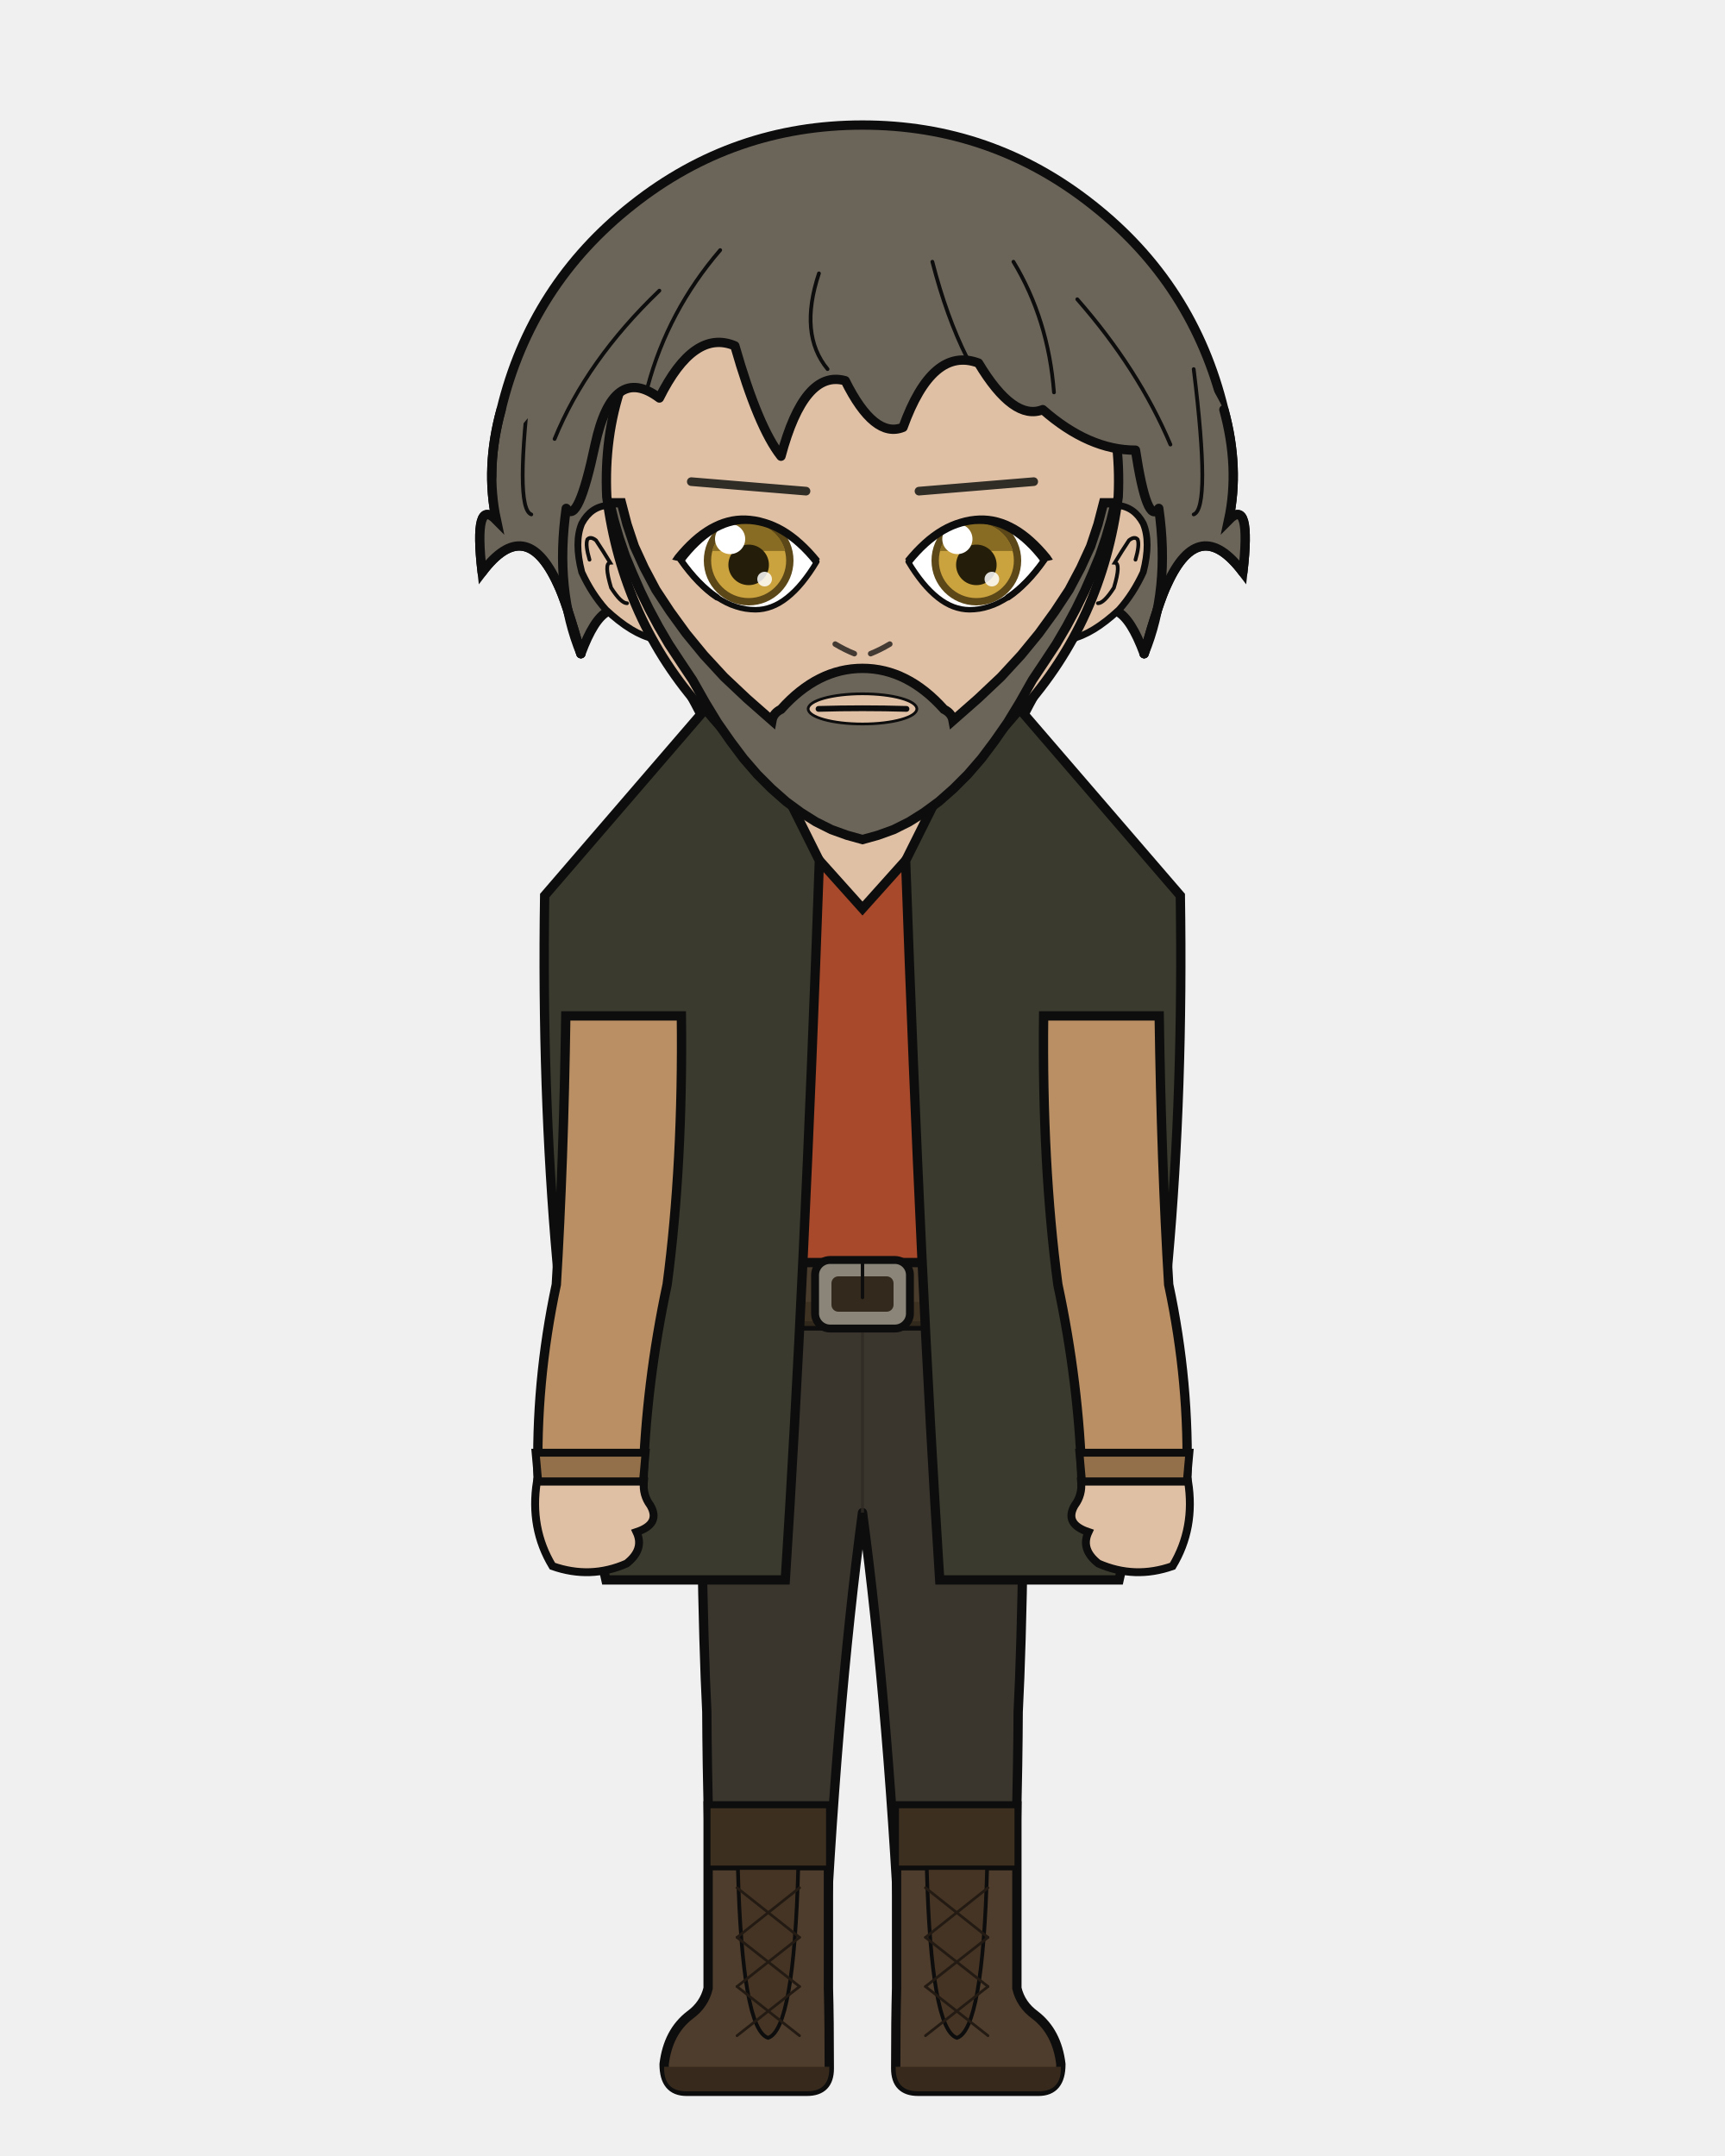
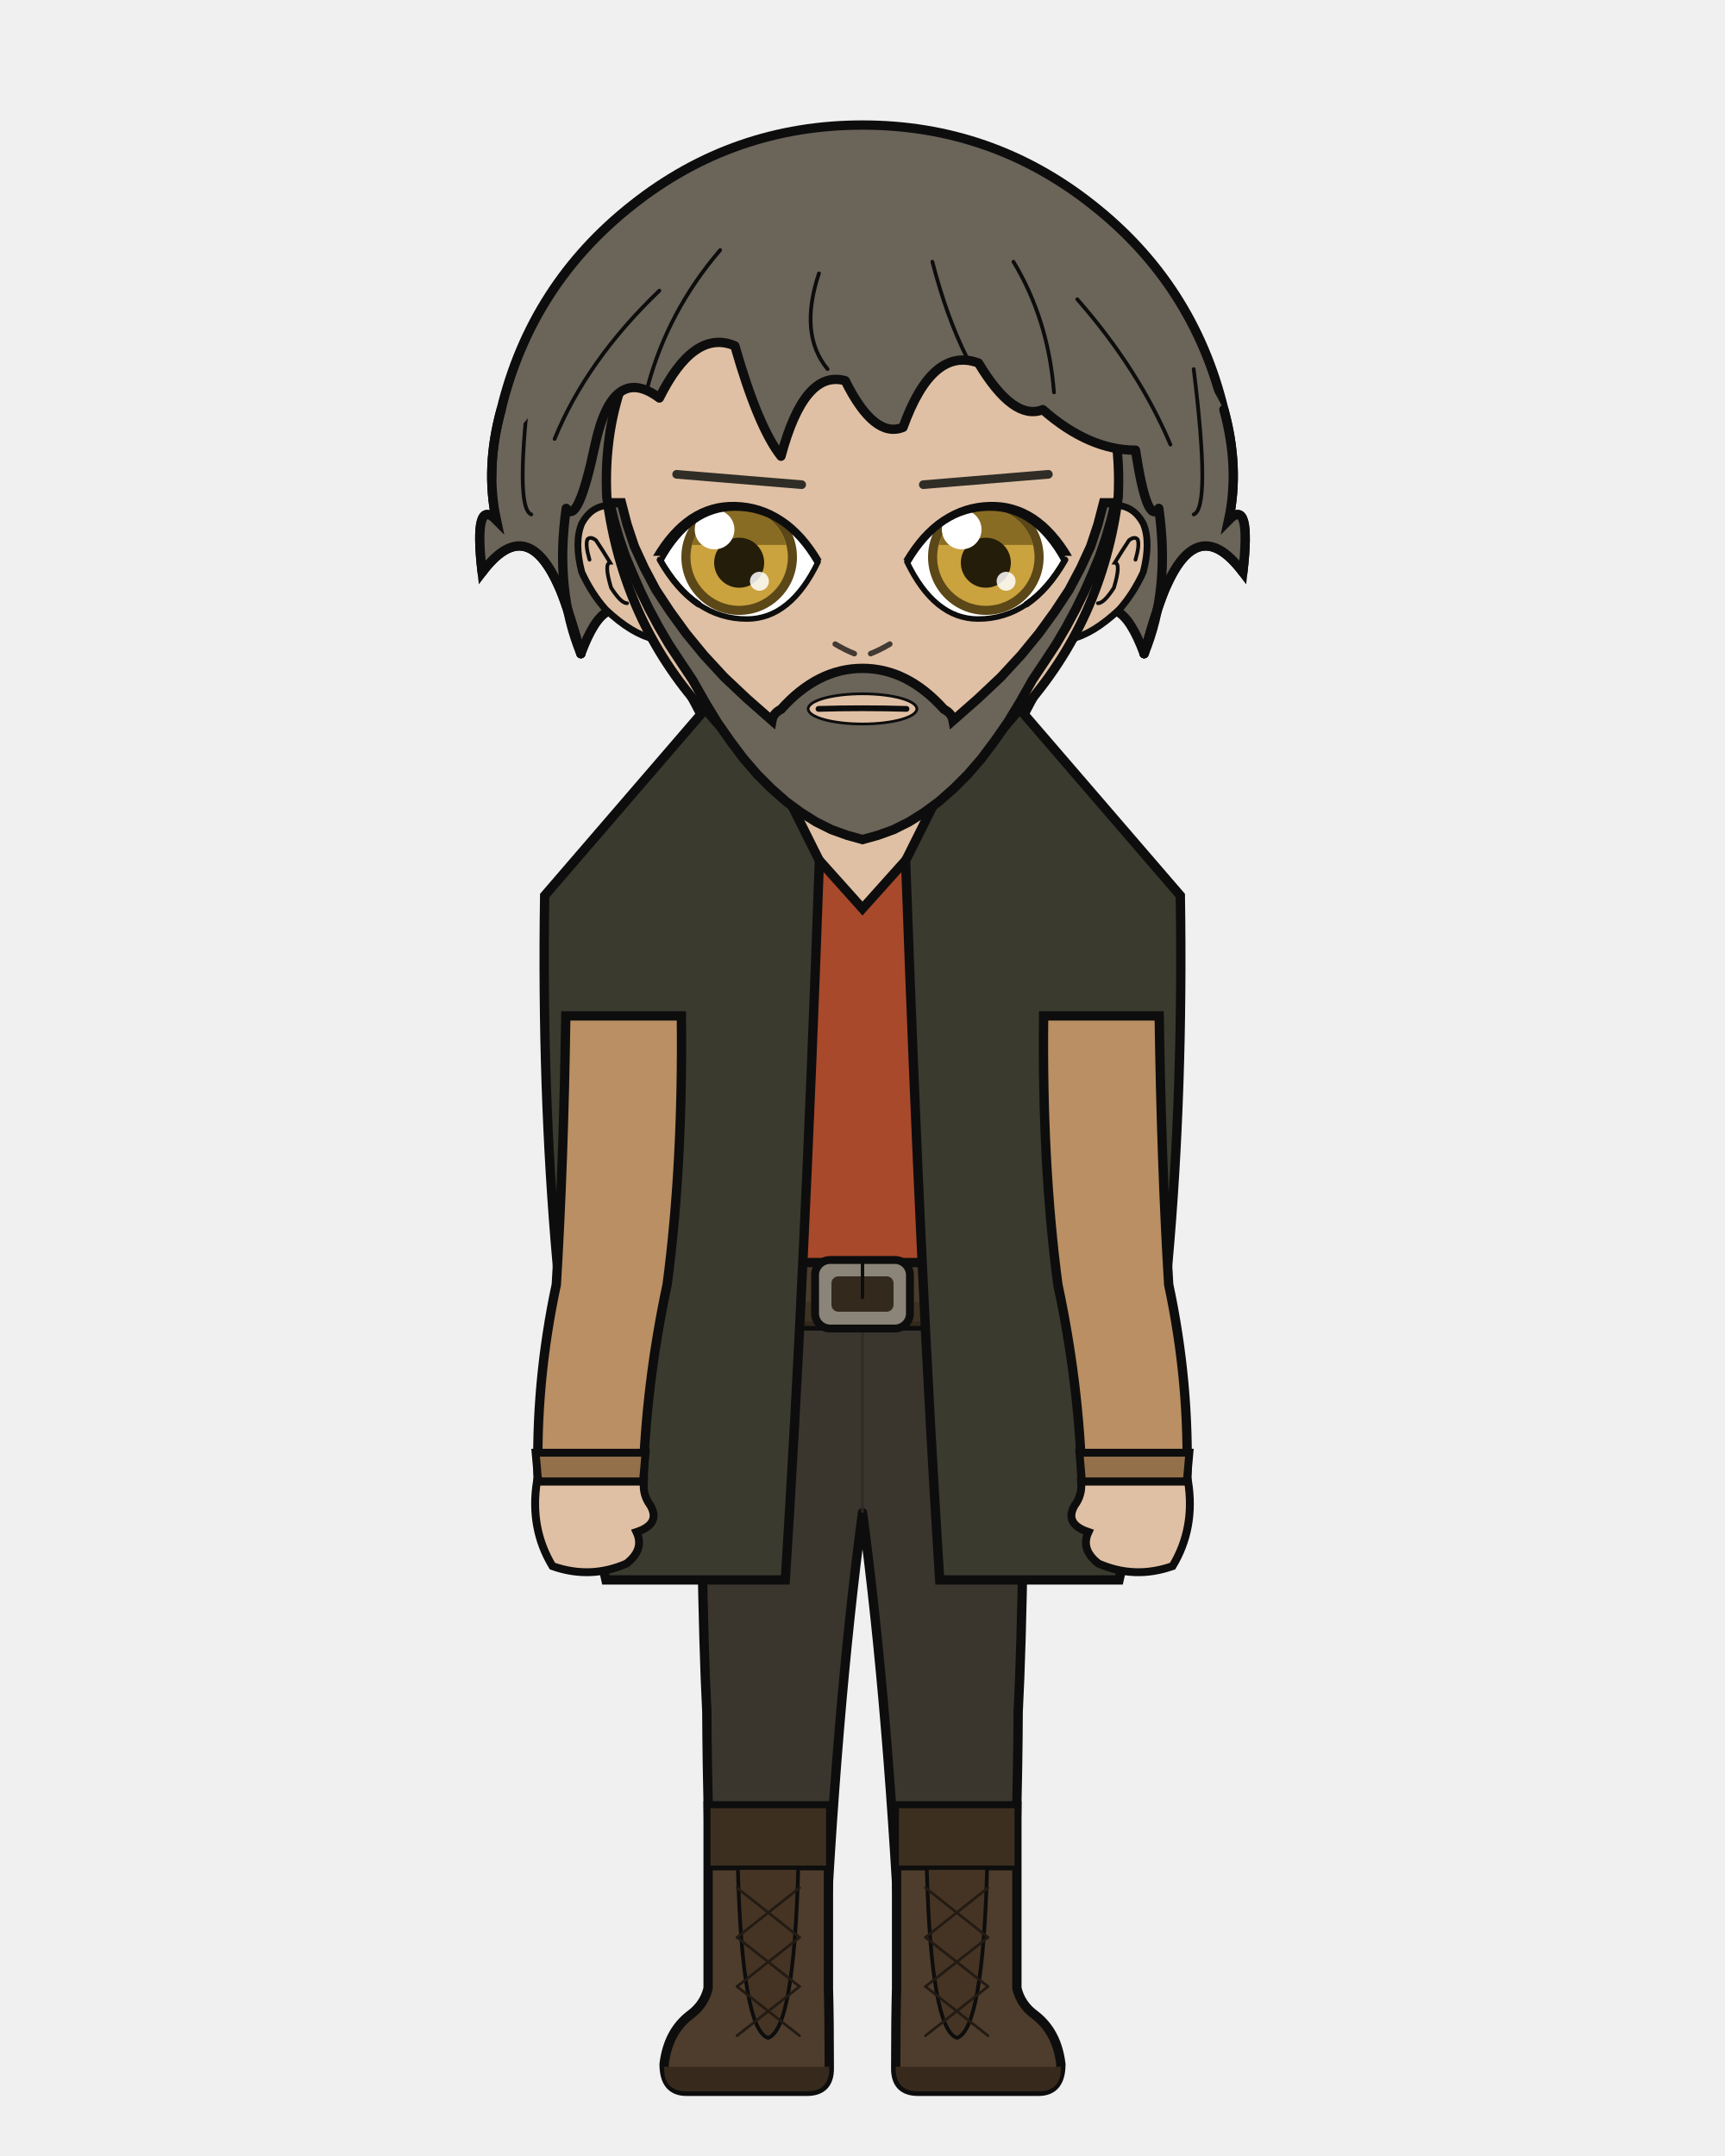
<svg xmlns="http://www.w3.org/2000/svg" width="400" height="500" viewBox="0 0 400 500">
  <defs>
    <clipPath id="hair-front">
      <path d="M 134.7 151.6 Q 128.6 136.8 131.3 117.9 Q 134.0 122.0 138.0 103.1 Q 142.1 84.2 152.9 92.3 Q 160.9 76.2 170.4 80.2 Q 175.8 99.1 181.1 105.8 Q 186.5 85.6 196.0 88.3 Q 202.7 101.8 209.4 99.1 Q 216.2 80.2 226.9 84.2 Q 235.0 97.7 241.8 95.0 Q 252.5 104.4 263.3 104.4 Q 266.0 122.0 268.7 117.9 Q 271.4 136.8 265.3 151.6 Q 268.7 139.5 270.7 135.4 Q 278.1 119.3 288.2 132.7 Q 290.2 115.2 284.9 120.6 Q 287.5 108.5 283.8 95.0 Q 270.8 69.8 249.2 52.8 Q 227.5 35.8 200.0 35.8 Q 172.5 35.8 150.8 52.8 Q 129.2 69.8 122.7 96.6 Q 112.5 108.5 115.1 120.6 Q 109.8 115.2 111.8 132.7 Q 121.9 119.3 129.3 135.4 Q 131.3 139.5 134.7 151.6 Z" />
    </clipPath>
  </defs>
  <path d="M 116.2 95.0 Q 123.2 66.0 146.7 47.5 Q 170.1 29.0 200.0 29.0 Q 229.9 29.0 253.3 47.5 Q 276.8 66.0 283.8 95.0 Q 287.5 108.5 284.9 120.6 Q 290.2 115.2 288.2 132.7 Q 278.1 119.3 270.7 135.4 Q 268.7 139.5 265.3 151.6 Q 259.3 135.4 252.5 144.9 Q 245.8 148.9 236.4 167.8 Q 220.2 148.9 200.0 152.9 Q 179.8 148.9 163.6 167.8 Q 154.2 148.9 147.5 144.9 Q 140.7 135.4 134.7 151.6 Q 131.3 139.5 129.3 135.4 Q 121.9 119.3 111.8 132.7 Q 109.8 115.2 115.1 120.6 Q 112.5 108.5 116.2 95.0 Z" fill="#6b6459" />
  <path d="M 116.2 95.0 Q 123.2 66.0 146.7 47.5 Q 170.1 29.0 200.0 29.0 Q 229.9 29.0 253.3 47.5 Q 276.8 66.0 283.8 95.0 Q 287.5 108.5 284.9 120.6 Q 290.2 115.2 288.2 132.7 Q 278.1 119.3 270.7 135.4 Q 268.7 139.5 265.3 151.6 Q 259.3 135.4 252.5 144.9 Q 245.8 148.9 236.4 167.8 Q 220.2 148.9 200.0 152.9 Q 179.8 148.9 163.6 167.8 Q 154.2 148.9 147.5 144.9 Q 140.7 135.4 134.7 151.6 Q 131.3 139.5 129.3 135.4 Q 121.9 119.3 111.8 132.7 Q 109.8 115.2 115.1 120.6 Q 112.5 108.5 116.2 95.0 Z" fill="none" stroke="#0d0d0d" stroke-width="2.16" stroke-linecap="round" stroke-linejoin="round" />
  <path d="M 181.9 199.2 Q 167.7 215.1 139.7 223.6 Q 135.5 224.9 135.5 229.2 Q 135.5 235.6 150.8 235.6 L 153.7 235.6 L 153.7 231.3 L 166.2 231.3 Q 166.2 269.9 169.8 297.9 Q 169.8 318.7 169.8 335.7 L 194.2 335.7 L 200.0 335.7 L 205.8 335.7 L 230.2 335.7 Q 230.2 318.7 230.2 297.9 Q 233.8 269.9 233.8 235.6 L 233.8 231.3 L 246.3 231.3 L 246.3 235.6 L 249.2 235.6 Q 264.5 235.6 264.5 229.2 Q 264.5 224.9 260.3 223.6 Q 240.0 206.9 218.1 199.2 Z" fill="#e0c0a4" stroke="#0d0d0d" stroke-width="2.16" />
  <rect x="181.9" y="172.5" width="36.3" height="38.0" rx="12.7" fill="#e0c0a4" />
  <line x1="181.9" y1="172.5" x2="181.9" y2="199.2" stroke="#0d0d0d" stroke-width="2.16" />
  <line x1="218.1" y1="172.5" x2="218.1" y2="199.2" stroke="#0d0d0d" stroke-width="2.16" />
  <path d="M 162.4 300.1 L 237.6 300.1 Q 237.6 367.9 236.1 397.0 Q 236.0 419.4 234.6 461.1 L 209.2 461.1 Q 206.2 397.0 200.0 350.8 Q 193.8 397.0 190.8 461.1 L 165.4 461.1 Q 164.0 419.4 163.9 397.0 Q 162.4 367.9 162.4 300.1 Z" fill="#3a362e" stroke="#0d0d0d" stroke-width="2.16" stroke-linejoin="round" />
  <line x1="200.0" y1="306.2" x2="200.0" y2="350.8" stroke="#2e2b24" stroke-width="0.71" opacity="0.8" />
  <path d="M 164.0 308.2 Q 171.8 323.4 179.7 343.7" fill="none" stroke="#2e2b24" stroke-width="0.71" opacity="0.8" />
  <path d="M 236.0 308.2 Q 228.2 323.4 220.3 343.7" fill="none" stroke="#2e2b24" stroke-width="0.71" opacity="0.8" />
  <path d="M 192.1 418.8 L 192.1 461.1 Q 192.3 468.3 192.3 479.7 Q 192.3 485.0 187.1 485.0 L 159.2 485.0 Q 154.0 485.0 154.0 478.7 Q 154.9 471.2 160.0 467.3 Q 163.3 464.9 164.2 461.1 L 164.2 418.8 Z" fill="#4e3d2c" stroke="#0d0d0d" stroke-width="2.16" />
  <path d="M 192.3 479.3 L 154.0 479.3 L 154.0 479.7 Q 154.0 485.0 159.2 485.0 L 187.1 485.0 Q 192.3 485.0 192.3 479.7 Z" fill="#372a1d" />
  <rect x="164.2" y="418.8" width="27.9" height="14.4" fill="#3d2f20" stroke="#0d0d0d" stroke-width="1.11" />
  <path d="M 171.1 433.2 L 185.1 433.2 Q 184.1 470.7 178.1 472.6 Q 172.1 470.7 171.1 433.2 Z" fill="#453424" stroke="#0d0d0d" stroke-width="0.87" />
  <line x1="185.4" y1="437.8" x2="170.9" y2="449.3" stroke="#231b13" stroke-width="0.63" stroke-linecap="round" />
  <line x1="170.9" y1="437.8" x2="185.4" y2="449.3" stroke="#231b13" stroke-width="0.63" stroke-linecap="round" />
  <line x1="185.4" y1="449.3" x2="170.9" y2="460.7" stroke="#231b13" stroke-width="0.63" stroke-linecap="round" />
  <line x1="170.9" y1="449.3" x2="185.4" y2="460.7" stroke="#231b13" stroke-width="0.63" stroke-linecap="round" />
  <line x1="185.4" y1="460.7" x2="170.9" y2="472.1" stroke="#231b13" stroke-width="0.63" stroke-linecap="round" />
  <line x1="170.9" y1="460.7" x2="185.4" y2="472.1" stroke="#231b13" stroke-width="0.63" stroke-linecap="round" />
  <path d="M 207.9 418.8 L 207.9 461.1 Q 207.7 468.3 207.7 479.7 Q 207.7 485.0 212.9 485.0 L 240.8 485.0 Q 246.0 485.0 246.0 478.7 Q 245.1 471.2 240.0 467.3 Q 236.7 464.9 235.8 461.1 L 235.8 418.8 Z" fill="#4e3d2c" stroke="#0d0d0d" stroke-width="2.16" />
  <path d="M 207.7 479.3 L 246.0 479.3 L 246.0 479.7 Q 246.0 485.0 240.8 485.0 L 212.9 485.0 Q 207.7 485.0 207.7 479.7 Z" fill="#372a1d" />
  <rect x="207.9" y="418.8" width="27.9" height="14.4" fill="#3d2f20" stroke="#0d0d0d" stroke-width="1.11" />
  <path d="M 214.9 433.2 L 228.9 433.2 Q 227.9 470.7 221.9 472.6 Q 215.9 470.7 214.9 433.2 Z" fill="#453424" stroke="#0d0d0d" stroke-width="0.87" />
  <line x1="229.1" y1="437.8" x2="214.6" y2="449.3" stroke="#231b13" stroke-width="0.63" stroke-linecap="round" />
  <line x1="214.6" y1="437.8" x2="229.1" y2="449.3" stroke="#231b13" stroke-width="0.63" stroke-linecap="round" />
  <line x1="229.1" y1="449.3" x2="214.6" y2="460.7" stroke="#231b13" stroke-width="0.63" stroke-linecap="round" />
  <line x1="214.6" y1="449.3" x2="229.1" y2="460.7" stroke="#231b13" stroke-width="0.63" stroke-linecap="round" />
  <line x1="229.1" y1="460.7" x2="214.6" y2="472.1" stroke="#231b13" stroke-width="0.63" stroke-linecap="round" />
  <line x1="214.6" y1="460.7" x2="229.1" y2="472.1" stroke="#231b13" stroke-width="0.63" stroke-linecap="round" />
  <path d="M 175.8 186.5 Q 164.0 206.5 127.9 216.3 Q 127.9 235.6 161.9 235.6 Q 161.9 269.9 165.5 297.9 Q 165.2 299.1 165.2 300.1 L 234.8 300.1 Q 234.8 299.1 234.5 297.9 Q 238.1 269.9 238.1 235.6 Q 272.1 235.6 272.1 216.3 Q 244.7 198.3 224.2 186.5 L 218.1 186.5 L 218.1 190.5 L 200.0 210.7 L 181.9 190.5 L 181.9 186.5 Z" fill="#a8492b" stroke="#0d0d0d" stroke-width="2.16" />
  <rect x="161.0" y="292.8" width="78.1" height="14.7" rx="2.6" fill="#4a3c2c" stroke="#0d0d0d" stroke-width="2.16" />
  <rect x="161.0" y="301.9" width="78.1" height="5.6" rx="2.6" fill="#3b2f21" opacity="0.8" />
  <rect x="189.0" y="292.2" width="22.0" height="15.9" rx="3.5" fill="#8a8578" stroke="#0d0d0d" stroke-width="1.83" />
  <rect x="192.8" y="296.0" width="14.4" height="8.2" rx="1.6" fill="#34291d" />
  <line x1="200.0" y1="292.2" x2="200.0" y2="300.9" stroke="#0d0d0d" stroke-width="0.79" stroke-linecap="round" />
  <rect x="215.4" y="293.9" width="3.2" height="12.3" rx="1.0" fill="#34291d" stroke="#0d0d0d" stroke-width="0.87" />
  <path d="M 190.0 199.6 L 169.2 157.9 L 126.3 207.7 Q 124.9 297.9 140.5 366.4 L 182.1 366.4 Q 186.5 297.9 190.0 199.6 Z" fill="#3a3a2e" stroke="#0d0d0d" stroke-width="2.16" />
  <path d="M 210.0 199.6 L 230.8 157.9 L 273.7 207.7 Q 275.1 297.9 259.5 366.4 L 217.9 366.4 Q 213.5 297.9 210.0 199.6 Z" fill="#3a3a2e" stroke="#0d0d0d" stroke-width="2.16" />
  <path d="M 158.0 235.6 L 131.2 235.6 Q 130.7 269.9 129.0 297.9 Q 124.1 320.8 124.8 343.6 L 149.1 343.6 Q 149.8 320.8 154.7 297.9 Q 158.4 269.9 158.0 235.6 Z" fill="#b98f63" stroke="#0d0d0d" stroke-width="2.16" />
  <path d="M 124.2 336.9 L 149.7 336.9 L 149.1 343.6 L 124.8 343.6 Z" fill="#94704a" stroke="#0d0d0d" stroke-width="1.83" />
  <path d="M 124.5 343.6 Q 122.8 354.4 128.1 363.2 Q 136.9 366.3 145.3 362.6 Q 149.5 359.3 147.6 355.3 Q 153.3 353.4 150.8 349.1 Q 149.0 346.7 149.3 343.6 Z" fill="#e0c0a4" stroke="#0d0d0d" stroke-width="1.83" />
  <path d="M 242.0 235.6 L 268.8 235.6 Q 269.3 269.9 271.0 297.9 Q 275.9 320.8 275.2 343.6 L 250.9 343.6 Q 250.2 320.8 245.3 297.9 Q 241.6 269.9 242.0 235.6 Z" fill="#b98f63" stroke="#0d0d0d" stroke-width="2.16" />
  <path d="M 250.3 336.9 L 275.8 336.9 L 275.2 343.6 L 250.9 343.6 Z" fill="#94704a" stroke="#0d0d0d" stroke-width="1.83" />
  <path d="M 275.5 343.6 Q 277.2 354.4 271.9 363.2 Q 263.1 366.3 254.7 362.6 Q 250.5 359.3 252.4 355.3 Q 246.7 353.4 249.2 349.1 Q 251.0 346.7 250.7 343.6 Z" fill="#e0c0a4" stroke="#0d0d0d" stroke-width="1.83" />
  <path d="M 140.9 117.2 Q 137.0 117.5 134.9 121.4 Q 133.1 125.7 134.9 132.7 Q 137.2 137.7 140.5 141.4 Q 146.6 147.1 151.7 148.2 Z" fill="#e0c0a4" />
  <path d="M 140.9 117.2 Q 137.0 117.5 134.9 121.4 Q 133.1 125.7 134.9 132.7 Q 137.2 137.7 140.5 141.4 Q 146.6 147.1 151.7 148.2" fill="none" stroke="#0d0d0d" stroke-width="1.58" stroke-linecap="round" />
  <path d="M 136.7 129.8 Q 135.7 126.4 136.2 125.1 Q 136.9 124.3 138.2 125.3 Q 139.8 127.7 141.5 130.5 Q 140.0 130.6 141.7 136.3 Q 144.0 139.9 145.4 139.9" fill="none" stroke="#0d0d0d" stroke-width="0.87" stroke-linecap="round" />
  <path d="M 259.1 117.2 Q 263.0 117.5 265.1 121.4 Q 266.9 125.7 265.1 132.7 Q 262.8 137.7 259.5 141.4 Q 253.4 147.1 248.3 148.2 Z" fill="#e0c0a4" />
  <path d="M 259.1 117.2 Q 263.0 117.5 265.1 121.4 Q 266.9 125.7 265.1 132.7 Q 262.8 137.7 259.5 141.4 Q 253.4 147.1 248.3 148.2" fill="none" stroke="#0d0d0d" stroke-width="1.58" stroke-linecap="round" />
  <path d="M 263.3 129.8 Q 264.3 126.4 263.8 125.1 Q 263.1 124.3 261.8 125.3 Q 260.2 127.7 258.5 130.5 Q 260.0 130.6 258.3 136.3 Q 256.0 139.9 254.6 139.9" fill="none" stroke="#0d0d0d" stroke-width="0.87" stroke-linecap="round" />
  <path d="M 200.0 47.9 Q 225.1 47.9 242.9 67.6 Q 260.6 87.3 259.3 115.2 Q 255.6 143.9 237.0 164.7 Q 220.1 185.9 200.0 185.9 Q 179.9 185.9 163.0 164.7 Q 144.4 143.9 140.7 115.2 Q 139.4 87.3 157.1 67.6 Q 174.9 47.9 200.0 47.9 Z" fill="#e0c0a4" />
  <path d="M 163.0 164.7 Q 144.4 143.9 140.7 115.2 Q 139.4 87.3 157.1 67.6 Q 174.9 47.9 200.0 47.9 Q 225.1 47.9 242.9 67.6 Q 260.6 87.3 259.3 115.2 Q 255.6 143.9 237.0 164.7" fill="none" stroke="#0d0d0d" stroke-width="2.16" stroke-linecap="round" />
  <path d="M 237.0 164.7 Q 220.1 185.9 200.0 185.9 Q 179.9 185.9 163.0 164.7" fill="none" stroke="#0d0d0d" stroke-width="0.95" stroke-linecap="round" />
  <path d="M 141.4 116.6 L 142.4 120.7 L 143.6 124.8 L 145.0 128.9 L 146.7 133.0 L 148.5 137.1 L 150.5 141.2 L 152.7 145.3 L 155.1 149.4 L 157.8 153.5 L 160.6 157.7 L 160.6 157.7 L 163.6 163.0 L 166.4 167.6 L 169.4 171.9 L 172.4 175.9 L 175.6 179.6 L 178.9 182.9 L 182.3 185.9 L 185.7 188.4 L 189.2 190.6 L 192.8 192.4 L 196.4 193.7 L 200.0 194.7 L 203.6 193.7 L 207.2 192.4 L 210.8 190.6 L 214.3 188.4 L 217.7 185.9 L 221.1 182.9 L 224.4 179.6 L 227.6 175.9 L 230.6 171.9 L 233.6 167.6 L 236.4 163.0 L 239.4 157.7 L 242.2 153.5 L 244.9 149.4 L 247.3 145.3 L 249.5 141.2 L 251.5 137.1 L 253.3 133.0 L 255.0 128.9 L 256.4 124.8 L 257.6 120.7 L 258.6 116.6 L 255.9 116.6 L 254.6 121.6 L 252.9 126.7 L 250.6 131.7 L 247.9 136.8 L 244.6 141.8 L 240.9 146.9 L 236.8 151.9 L 232.1 157.0 L 226.8 162.0 L 221.0 167.1 Q 220.7 165.4 218.9 164.5 Q 210.4 155.0 200.0 155.0 Q 189.6 155.0 181.1 164.5 Q 179.3 165.4 179.0 167.1 L 173.2 162.0 L 167.9 157.0 L 163.2 151.9 L 159.1 146.9 L 155.4 141.8 L 152.1 136.8 L 149.4 131.7 L 147.1 126.7 L 145.4 121.6 L 144.1 116.6 Z" fill="#6b6459" stroke="#0d0d0d" stroke-width="2.16" />
  <ellipse cx="200.0" cy="164.4" rx="12.6" ry="3.5" fill="#e0c0a4" stroke="#0d0d0d" stroke-width="0.63" />
-   <line x1="186.9" y1="113.9" x2="160.3" y2="111.7" stroke="#302d27" stroke-width="2.01" stroke-linecap="round" />
+   <line x1="185.9" y1="112.4" x2="156.9" y2="110.0" stroke="#302d27" stroke-width="2.01" stroke-linecap="round" />
  <defs>
    <clipPath id="eye-l">
-       <path d="M 189.4 130.2 Q 181.6 120.6 172.8 120.6 Q 164.9 120.6 157.8 129.8 Q 166.0 141.4 175.2 141.4 Q 182.7 141.4 189.4 130.2 Z" />
+       <path d="M 189.7 130.3 Q 182.3 117.5 170.4 117.5 Q 159.8 117.5 153.0 129.8 Q 160.8 143.6 173.2 143.6 Q 183.3 143.6 189.7 130.3 Z" />
    </clipPath>
  </defs>
-   <path d="M 189.4 130.2 Q 181.6 120.6 172.8 120.6 Q 164.9 120.6 157.8 129.8 Q 166.0 141.4 175.2 141.4 Q 182.7 141.4 189.4 130.2 Z" fill="white" stroke="none" />
+   <path d="M 189.7 130.3 Q 182.3 117.5 170.4 117.5 Q 159.8 117.5 153.0 129.8 Q 160.8 143.6 173.2 143.6 Q 183.3 143.6 189.7 130.3 Z" fill="white" stroke="none" />
  <g clip-path="url(#eye-l)">
-     <circle cx="173.6" cy="130.0" r="10.4" fill="#5b4717" />
-     <circle cx="173.6" cy="130.0" r="8.7" fill="#caa23e" />
-     <path d="M 165.17 127.78 A 8.73 8.73 0 0 1 182.07 127.78 Z" fill="#896c23" />
-     <circle cx="173.6" cy="131.0" r="4.7" fill="#241d09" />
-     <circle cx="169.3" cy="125.0" r="3.5" fill="white" />
-     <circle cx="177.3" cy="134.3" r="1.7" fill="white" opacity="0.85" />
+     <circle cx="171.4" cy="129.2" r="13.4" fill="#5b4717" />
+     <circle cx="171.4" cy="129.2" r="11.3" fill="#caa23e" />
+     <path d="M 160.43 126.38 A 11.29 11.29 0 0 1 182.29 126.38 Z" fill="#896c23" />
+     <circle cx="171.4" cy="130.5" r="5.8" fill="#241d09" />
+     <circle cx="165.7" cy="122.8" r="4.6" fill="white" />
+     <circle cx="176.1" cy="134.8" r="2.2" fill="white" opacity="0.85" />
  </g>
-   <path d="M 157.83 129.84 L 158.85 131.24 L 159.88 132.55 L 160.92 133.77 L 161.97 134.90 L 163.03 135.94 L 164.09 136.89 L 165.16 137.75 L 166.25 138.52 L 167.34 139.19 L 168.43 139.78 L 169.54 140.28 L 170.66 140.68 L 171.78 141.00 L 172.91 141.23 L 174.05 141.36 L 175.20 141.41 L 176.14 141.36 L 177.07 141.23 L 178.00 141.01 L 178.92 140.71 L 179.83 140.32 L 180.74 139.84 L 181.64 139.27 L 182.53 138.61 L 183.41 137.87 L 184.29 137.04 L 185.16 136.13 L 186.03 135.12 L 186.88 134.03 L 187.73 132.86 L 188.58 131.59 L 189.41 130.24" fill="none" stroke="#0d0d0d" stroke-width="1.27" stroke-linecap="round" />
-   <path d="M 157.83 129.84 L 158.85 131.24 L 159.88 132.55 L 160.92 133.77 L 161.97 134.90 L 163.03 135.94 L 164.09 136.89 L 165.16 137.75 L 166.25 138.52" fill="none" stroke="#0d0d0d" stroke-width="1.47" stroke-linecap="round" />
-   <path d="M 190.12 129.65 L 189.13 128.47 L 188.12 127.35 L 187.10 126.31 L 186.07 125.34 L 185.03 124.44 L 183.98 123.62 L 182.92 122.88 L 181.84 122.21 L 180.75 121.62 L 179.65 121.11 L 178.54 120.67 L 177.42 120.31 L 176.29 120.00 L 175.15 119.77 L 174.00 119.62 L 172.83 119.54 L 171.76 119.55 L 170.69 119.63 L 169.63 119.79 L 168.57 120.03 L 167.51 120.35 L 166.47 120.74 L 165.43 121.22 L 164.40 121.76 L 163.37 122.39 L 162.36 123.09 L 161.36 123.86 L 160.37 124.71 L 159.39 125.63 L 158.42 126.62 L 157.45 127.69 L 156.52 128.80 L 155.86 129.79 L 158.55 130.41 L 159.42 129.30 L 160.29 128.28 L 161.16 127.33 L 162.04 126.46 L 162.92 125.65 L 163.80 124.93 L 164.69 124.27 L 165.58 123.68 L 166.47 123.17 L 167.37 122.73 L 168.27 122.35 L 169.17 122.05 L 170.08 121.81 L 170.99 121.64 L 171.91 121.54 L 172.83 121.51 L 173.87 121.54 L 174.89 121.65 L 175.91 121.83 L 176.92 122.08 L 177.93 122.40 L 178.93 122.79 L 179.93 123.26 L 180.92 123.80 L 181.91 124.41 L 182.89 125.10 L 183.87 125.86 L 184.85 126.70 L 185.82 127.61 L 186.78 128.60 L 187.74 129.67 L 188.71 130.83 Z" fill="#0d0d0d" stroke="none" />
-   <line x1="213.1" y1="113.9" x2="239.7" y2="111.7" stroke="#302d27" stroke-width="2.01" stroke-linecap="round" />
+   <path d="M 153.01 129.82 L 154.01 131.49 L 155.04 133.04 L 156.10 134.49 L 157.20 135.83 L 158.34 137.07 L 159.51 138.19 L 160.72 139.21 L 161.97 140.13 L 163.25 140.93 L 164.56 141.63 L 165.91 142.22 L 167.30 142.70 L 168.72 143.08 L 170.18 143.35 L 171.67 143.51 L 173.20 143.56 L 174.45 143.51 L 175.67 143.35 L 176.86 143.09 L 178.03 142.73 L 179.16 142.26 L 180.27 141.69 L 181.34 141.01 L 182.39 140.23 L 183.41 139.35 L 184.40 138.36 L 185.36 137.27 L 186.29 136.08 L 187.19 134.78 L 188.06 133.38 L 188.90 131.87 L 189.72 130.26" fill="none" stroke="#0d0d0d" stroke-width="1.27" stroke-linecap="round" />
+   <path d="M 153.01 129.82 L 154.01 131.49 L 155.04 133.04 L 156.10 134.49 L 157.20 135.83 L 158.34 137.07 L 159.51 138.19 L 160.72 139.21 L 161.97 140.13" fill="none" stroke="#0d0d0d" stroke-width="1.47" stroke-linecap="round" />
+   <path d="M 190.50 129.78 L 189.54 128.22 L 188.53 126.74 L 187.48 125.36 L 186.40 124.08 L 185.27 122.90 L 184.11 121.81 L 182.91 120.83 L 181.67 119.95 L 180.40 119.17 L 179.09 118.47 L 177.75 117.87 L 176.36 117.37 L 174.94 116.97 L 173.48 116.67 L 171.98 116.48 L 170.45 116.39 L 169.04 116.41 L 167.66 116.52 L 166.29 116.74 L 164.96 117.07 L 163.65 117.50 L 162.37 118.03 L 161.12 118.67 L 159.90 119.41 L 158.72 120.26 L 157.57 121.20 L 156.46 122.25 L 155.38 123.39 L 154.33 124.63 L 153.32 125.97 L 152.35 127.41 L 151.43 128.91 L 153.01 128.91 L 153.81 130.28 L 154.65 128.81 L 155.52 127.45 L 156.41 126.20 L 157.33 125.04 L 158.28 123.97 L 159.25 123.00 L 160.25 122.13 L 161.27 121.36 L 162.32 120.67 L 163.40 120.08 L 164.50 119.58 L 165.63 119.18 L 166.78 118.86 L 167.97 118.63 L 169.19 118.50 L 170.45 118.45 L 171.84 118.50 L 173.20 118.64 L 174.53 118.88 L 175.82 119.21 L 177.08 119.63 L 178.30 120.15 L 179.50 120.77 L 180.66 121.48 L 181.80 122.29 L 182.91 123.19 L 183.98 124.20 L 185.03 125.30 L 186.05 126.51 L 187.04 127.81 L 188.00 129.22 L 188.94 130.74 Z" fill="#0d0d0d" stroke="none" />
+   <line x1="214.1" y1="112.4" x2="243.1" y2="110.0" stroke="#302d27" stroke-width="2.01" stroke-linecap="round" />
  <defs>
    <clipPath id="eye-r">
-       <path d="M 210.6 130.2 Q 218.4 120.6 227.2 120.6 Q 235.1 120.6 242.2 129.8 Q 234.0 141.4 224.8 141.4 Q 217.3 141.4 210.6 130.2 Z" />
+       <path d="M 210.3 130.3 Q 217.7 117.5 229.6 117.5 Q 240.2 117.5 247.0 129.8 Q 239.2 143.6 226.8 143.6 Q 216.7 143.6 210.3 130.3 Z" />
    </clipPath>
  </defs>
-   <path d="M 210.6 130.2 Q 218.4 120.6 227.2 120.6 Q 235.1 120.6 242.2 129.8 Q 234.0 141.4 224.8 141.4 Q 217.3 141.4 210.6 130.2 Z" fill="white" stroke="none" />
+   <path d="M 210.3 130.3 Q 217.7 117.5 229.6 117.5 Q 240.2 117.5 247.0 129.8 Q 239.2 143.6 226.8 143.6 Q 216.7 143.6 210.3 130.3 Z" fill="white" stroke="none" />
  <g clip-path="url(#eye-r)">
-     <circle cx="226.4" cy="130.0" r="10.4" fill="#5b4717" />
-     <circle cx="226.4" cy="130.0" r="8.7" fill="#caa23e" />
-     <path d="M 217.93 127.78 A 8.73 8.73 0 0 1 234.83 127.78 Z" fill="#896c23" />
-     <circle cx="226.4" cy="131.0" r="4.7" fill="#241d09" />
-     <circle cx="222.0" cy="125.0" r="3.5" fill="white" />
-     <circle cx="230.0" cy="134.3" r="1.7" fill="white" opacity="0.85" />
+     <circle cx="228.6" cy="129.2" r="13.4" fill="#5b4717" />
+     <circle cx="228.6" cy="129.2" r="11.3" fill="#caa23e" />
+     <path d="M 217.71 126.38 A 11.29 11.29 0 0 1 239.57 126.38 Z" fill="#896c23" />
+     <circle cx="228.6" cy="130.5" r="5.8" fill="#241d09" />
+     <circle cx="223.0" cy="122.8" r="4.6" fill="white" />
+     <circle cx="233.3" cy="134.8" r="2.2" fill="white" opacity="0.85" />
  </g>
-   <path d="M 242.17 129.84 L 241.15 131.24 L 240.12 132.55 L 239.08 133.77 L 238.03 134.90 L 236.97 135.94 L 235.91 136.89 L 234.84 137.75 L 233.75 138.52 L 232.66 139.19 L 231.57 139.78 L 230.46 140.28 L 229.34 140.68 L 228.22 141.00 L 227.09 141.23 L 225.95 141.36 L 224.80 141.41 L 223.86 141.36 L 222.93 141.23 L 222.00 141.01 L 221.08 140.71 L 220.17 140.32 L 219.26 139.84 L 218.36 139.27 L 217.47 138.61 L 216.59 137.87 L 215.71 137.04 L 214.84 136.13 L 213.97 135.12 L 213.12 134.03 L 212.27 132.86 L 211.42 131.59 L 210.59 130.24" fill="none" stroke="#0d0d0d" stroke-width="1.27" stroke-linecap="round" />
-   <path d="M 242.17 129.84 L 241.15 131.24 L 240.12 132.55 L 239.08 133.77 L 238.03 134.90 L 236.97 135.94 L 235.91 136.89 L 234.84 137.75 L 233.75 138.52" fill="none" stroke="#0d0d0d" stroke-width="1.47" stroke-linecap="round" />
-   <path d="M 209.88 129.65 L 210.87 128.47 L 211.88 127.35 L 212.90 126.31 L 213.93 125.34 L 214.97 124.44 L 216.02 123.62 L 217.08 122.88 L 218.16 122.21 L 219.25 121.62 L 220.35 121.11 L 221.46 120.67 L 222.58 120.31 L 223.71 120.00 L 224.85 119.77 L 226.00 119.62 L 227.17 119.54 L 228.24 119.55 L 229.31 119.63 L 230.37 119.79 L 231.43 120.03 L 232.49 120.35 L 233.53 120.74 L 234.57 121.22 L 235.60 121.76 L 236.63 122.39 L 237.64 123.09 L 238.64 123.86 L 239.63 124.71 L 240.61 125.63 L 241.58 126.62 L 242.55 127.69 L 243.48 128.80 L 244.14 129.79 L 241.45 130.41 L 240.58 129.30 L 239.71 128.28 L 238.84 127.33 L 237.96 126.46 L 237.08 125.65 L 236.20 124.93 L 235.31 124.27 L 234.42 123.68 L 233.53 123.17 L 232.63 122.73 L 231.73 122.35 L 230.83 122.05 L 229.92 121.81 L 229.01 121.64 L 228.09 121.54 L 227.17 121.51 L 226.13 121.54 L 225.11 121.65 L 224.09 121.83 L 223.08 122.08 L 222.07 122.40 L 221.07 122.79 L 220.07 123.26 L 219.08 123.80 L 218.09 124.41 L 217.11 125.10 L 216.13 125.86 L 215.15 126.70 L 214.18 127.61 L 213.22 128.60 L 212.26 129.67 L 211.29 130.83 Z" fill="#0d0d0d" stroke="none" />
+   <path d="M 246.99 129.82 L 245.99 131.49 L 244.96 133.04 L 243.90 134.49 L 242.80 135.83 L 241.66 137.07 L 240.49 138.19 L 239.28 139.21 L 238.03 140.13 L 236.75 140.93 L 235.44 141.63 L 234.09 142.22 L 232.70 142.70 L 231.28 143.08 L 229.82 143.35 L 228.33 143.51 L 226.80 143.56 L 225.55 143.51 L 224.33 143.35 L 223.14 143.09 L 221.97 142.73 L 220.84 142.26 L 219.73 141.69 L 218.66 141.01 L 217.61 140.23 L 216.59 139.35 L 215.60 138.36 L 214.64 137.27 L 213.71 136.08 L 212.81 134.78 L 211.94 133.38 L 211.10 131.87 L 210.28 130.26" fill="none" stroke="#0d0d0d" stroke-width="1.27" stroke-linecap="round" />
+   <path d="M 246.99 129.82 L 245.99 131.49 L 244.96 133.04 L 243.90 134.49 L 242.80 135.83 L 241.66 137.07 L 240.49 138.19 L 239.28 139.21 L 238.03 140.13" fill="none" stroke="#0d0d0d" stroke-width="1.47" stroke-linecap="round" />
+   <path d="M 209.50 129.78 L 210.46 128.22 L 211.47 126.74 L 212.52 125.36 L 213.60 124.08 L 214.73 122.90 L 215.89 121.81 L 217.09 120.83 L 218.33 119.95 L 219.60 119.17 L 220.91 118.47 L 222.25 117.87 L 223.64 117.37 L 225.06 116.97 L 226.52 116.67 L 228.02 116.48 L 229.55 116.39 L 230.96 116.41 L 232.34 116.52 L 233.71 116.74 L 235.04 117.07 L 236.35 117.50 L 237.63 118.03 L 238.88 118.67 L 240.10 119.41 L 241.28 120.26 L 242.43 121.20 L 243.54 122.25 L 244.62 123.39 L 245.67 124.63 L 246.68 125.97 L 247.65 127.41 L 248.57 128.91 L 246.99 128.91 L 246.19 130.28 L 245.35 128.81 L 244.48 127.45 L 243.59 126.20 L 242.67 125.04 L 241.72 123.97 L 240.75 123.00 L 239.75 122.13 L 238.73 121.36 L 237.68 120.67 L 236.60 120.08 L 235.50 119.58 L 234.37 119.18 L 233.22 118.86 L 232.03 118.63 L 230.81 118.50 L 229.55 118.45 L 228.16 118.50 L 226.80 118.64 L 225.47 118.88 L 224.18 119.21 L 222.92 119.63 L 221.70 120.15 L 220.50 120.77 L 219.34 121.48 L 218.20 122.29 L 217.09 123.19 L 216.02 124.20 L 214.97 125.30 L 213.95 126.51 L 212.96 127.81 L 212.00 129.22 L 211.06 130.74 Z" fill="#0d0d0d" stroke="none" />
  <path d="M 193.67 149.37 Q 195.89 150.70 198.11 151.59" fill="none" stroke="#0d0d0d" stroke-width="1.27" opacity="0.75" stroke-linecap="round" />
  <path d="M 206.33 149.37 Q 204.11 150.70 201.89 151.59" fill="none" stroke="#0d0d0d" stroke-width="1.27" opacity="0.75" stroke-linecap="round" />
  <path d="M 189.8 164.4 Q 200.0 164.1 210.2 164.4" fill="none" stroke="#0d0d0d" stroke-width="1.34" stroke-linecap="round" />
  <path d="M 134.7 151.6 Q 128.6 136.8 131.3 117.9 Q 134.0 122.0 138.0 103.1 Q 142.1 84.2 152.9 92.3 Q 160.9 76.2 170.4 80.2 Q 175.8 99.1 181.1 105.8 Q 186.5 85.6 196.0 88.3 Q 202.7 101.8 209.4 99.1 Q 216.2 80.2 226.9 84.2 Q 235.0 97.7 241.8 95.0 Q 252.5 104.4 263.3 104.4 Q 266.0 122.0 268.7 117.9 Q 271.4 136.8 265.3 151.6 Q 268.7 139.5 270.7 135.4 Q 278.1 119.3 288.2 132.7 Q 290.2 115.2 284.9 120.6 Q 287.5 108.5 283.8 95.0 Q 270.8 69.8 249.2 52.8 Q 227.5 35.8 200.0 35.8 Q 172.5 35.8 150.8 52.8 Q 129.2 69.8 122.7 96.6 Q 112.5 108.5 115.1 120.6 Q 109.8 115.2 111.8 132.7 Q 121.9 119.3 129.3 135.4 Q 131.3 139.5 134.7 151.6 Z" fill="#6b6459" />
  <path d="M 134.7 151.6 Q 128.6 136.8 131.3 117.9 Q 134.0 122.0 138.0 103.1 Q 142.1 84.2 152.9 92.3 Q 160.9 76.2 170.4 80.2 Q 175.8 99.1 181.1 105.8 Q 186.5 85.6 196.0 88.3 Q 202.7 101.8 209.4 99.1 Q 216.2 80.2 226.9 84.2 Q 235.0 97.7 241.8 95.0 Q 252.5 104.4 263.3 104.4 Q 266.0 122.0 268.7 117.9 Q 271.4 136.8 265.3 151.6" fill="none" stroke="#0d0d0d" stroke-width="2.16" stroke-linecap="round" stroke-linejoin="round" />
  <path d="M 265.3 151.6 Q 268.7 139.5 270.7 135.4 Q 278.1 119.3 288.2 132.7 Q 290.2 115.2 284.9 120.6 Q 287.5 108.5 283.8 95.0" fill="none" stroke="#0d0d0d" stroke-width="2.16" stroke-linecap="round" />
  <path d="M 134.7 151.6 Q 131.3 139.5 129.3 135.4 Q 121.9 119.3 111.8 132.7 Q 109.8 115.2 115.1 120.6 Q 112.5 108.5 116.2 95.0" fill="none" stroke="#0d0d0d" stroke-width="2.16" stroke-linecap="round" />
  <path d="M 167.0 58.0 Q 154.9 72.1 150.2 89.6" fill="none" stroke="#0d0d0d" stroke-width="0.87" stroke-linecap="round" clip-path="url(#hair-front)" />
  <path d="M 189.9 63.4 Q 185.2 77.5 191.9 85.6" fill="none" stroke="#0d0d0d" stroke-width="0.87" stroke-linecap="round" clip-path="url(#hair-front)" />
  <path d="M 216.2 60.7 Q 219.5 73.5 224.2 82.9" fill="none" stroke="#0d0d0d" stroke-width="0.87" stroke-linecap="round" clip-path="url(#hair-front)" />
  <path d="M 235.0 60.7 Q 243.1 74.1 244.4 91.0" fill="none" stroke="#0d0d0d" stroke-width="0.87" stroke-linecap="round" clip-path="url(#hair-front)" />
  <path d="M 249.8 69.4 Q 264.0 85.6 271.4 103.1" fill="none" stroke="#0d0d0d" stroke-width="0.87" stroke-linecap="round" clip-path="url(#hair-front)" />
  <path d="M 152.9 67.4 Q 136.0 83.6 128.6 101.8" fill="none" stroke="#0d0d0d" stroke-width="0.87" stroke-linecap="round" clip-path="url(#hair-front)" />
  <path d="M 276.8 85.6 Q 280.8 117.9 276.8 119.3" fill="none" stroke="#0d0d0d" stroke-width="0.87" stroke-linecap="round" clip-path="url(#hair-front)" />
  <path d="M 123.2 85.6 Q 119.2 117.9 123.2 119.3" fill="none" stroke="#0d0d0d" stroke-width="0.87" stroke-linecap="round" clip-path="url(#hair-front)" />
</svg>
